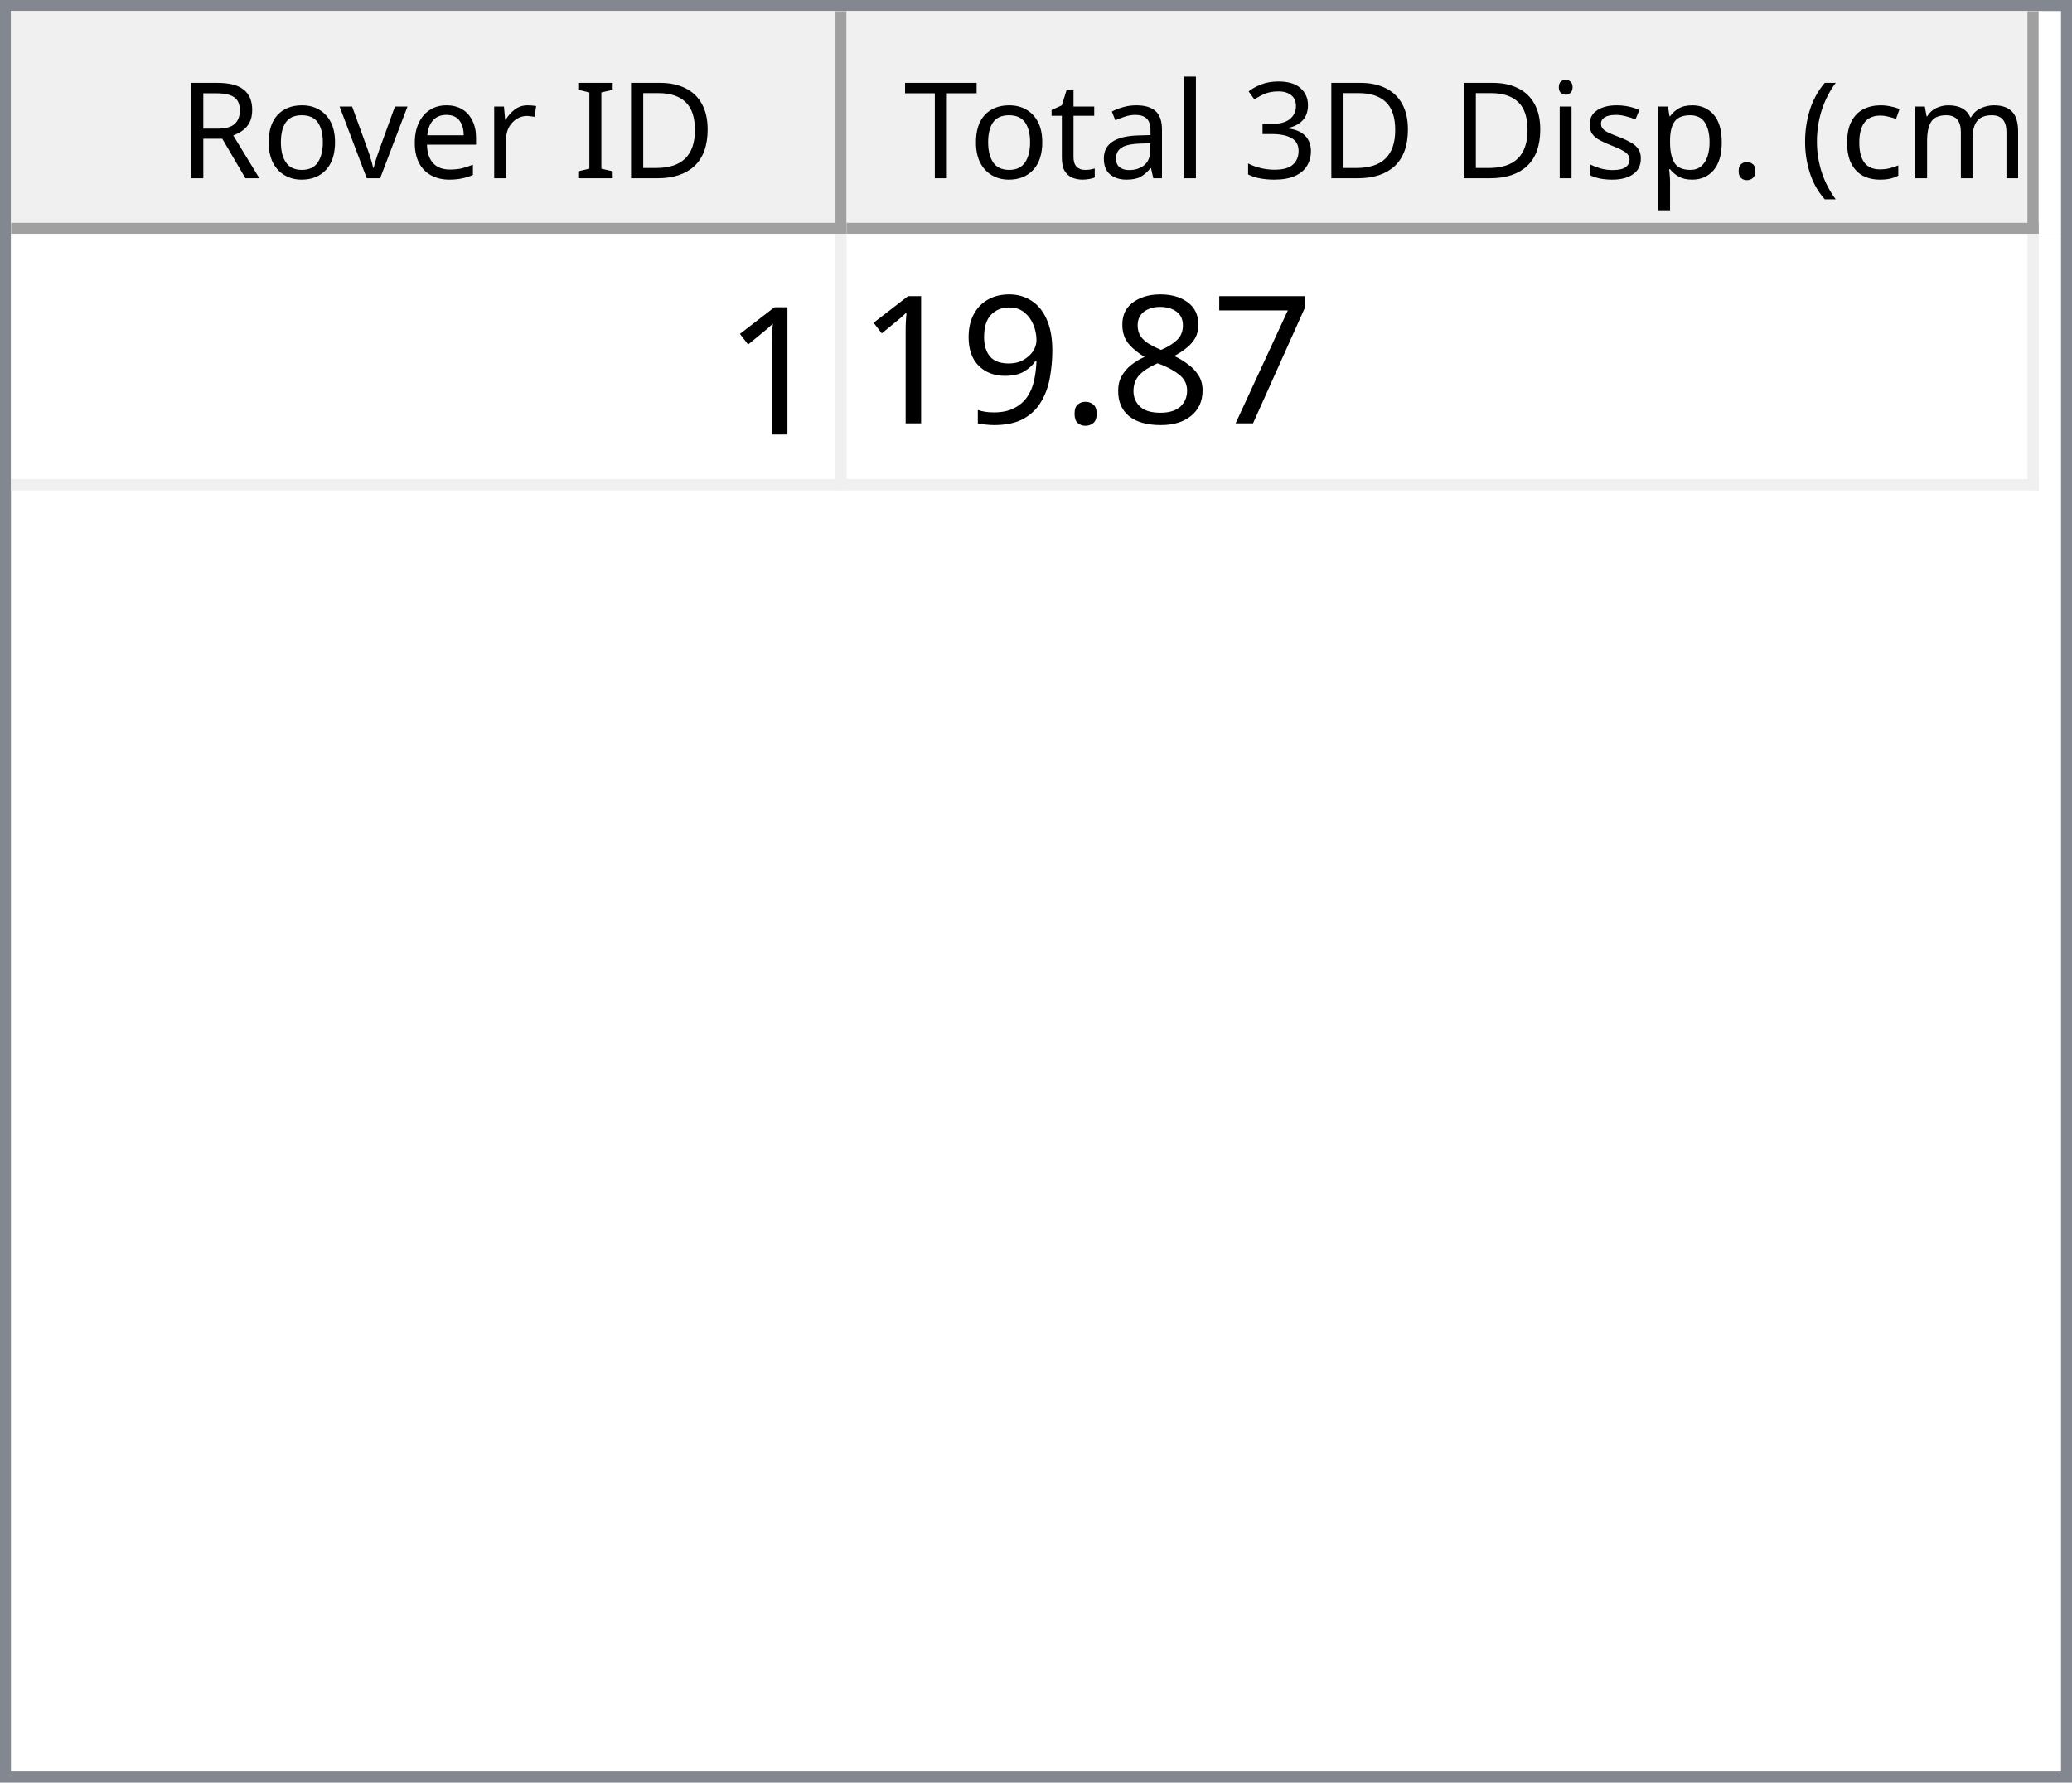
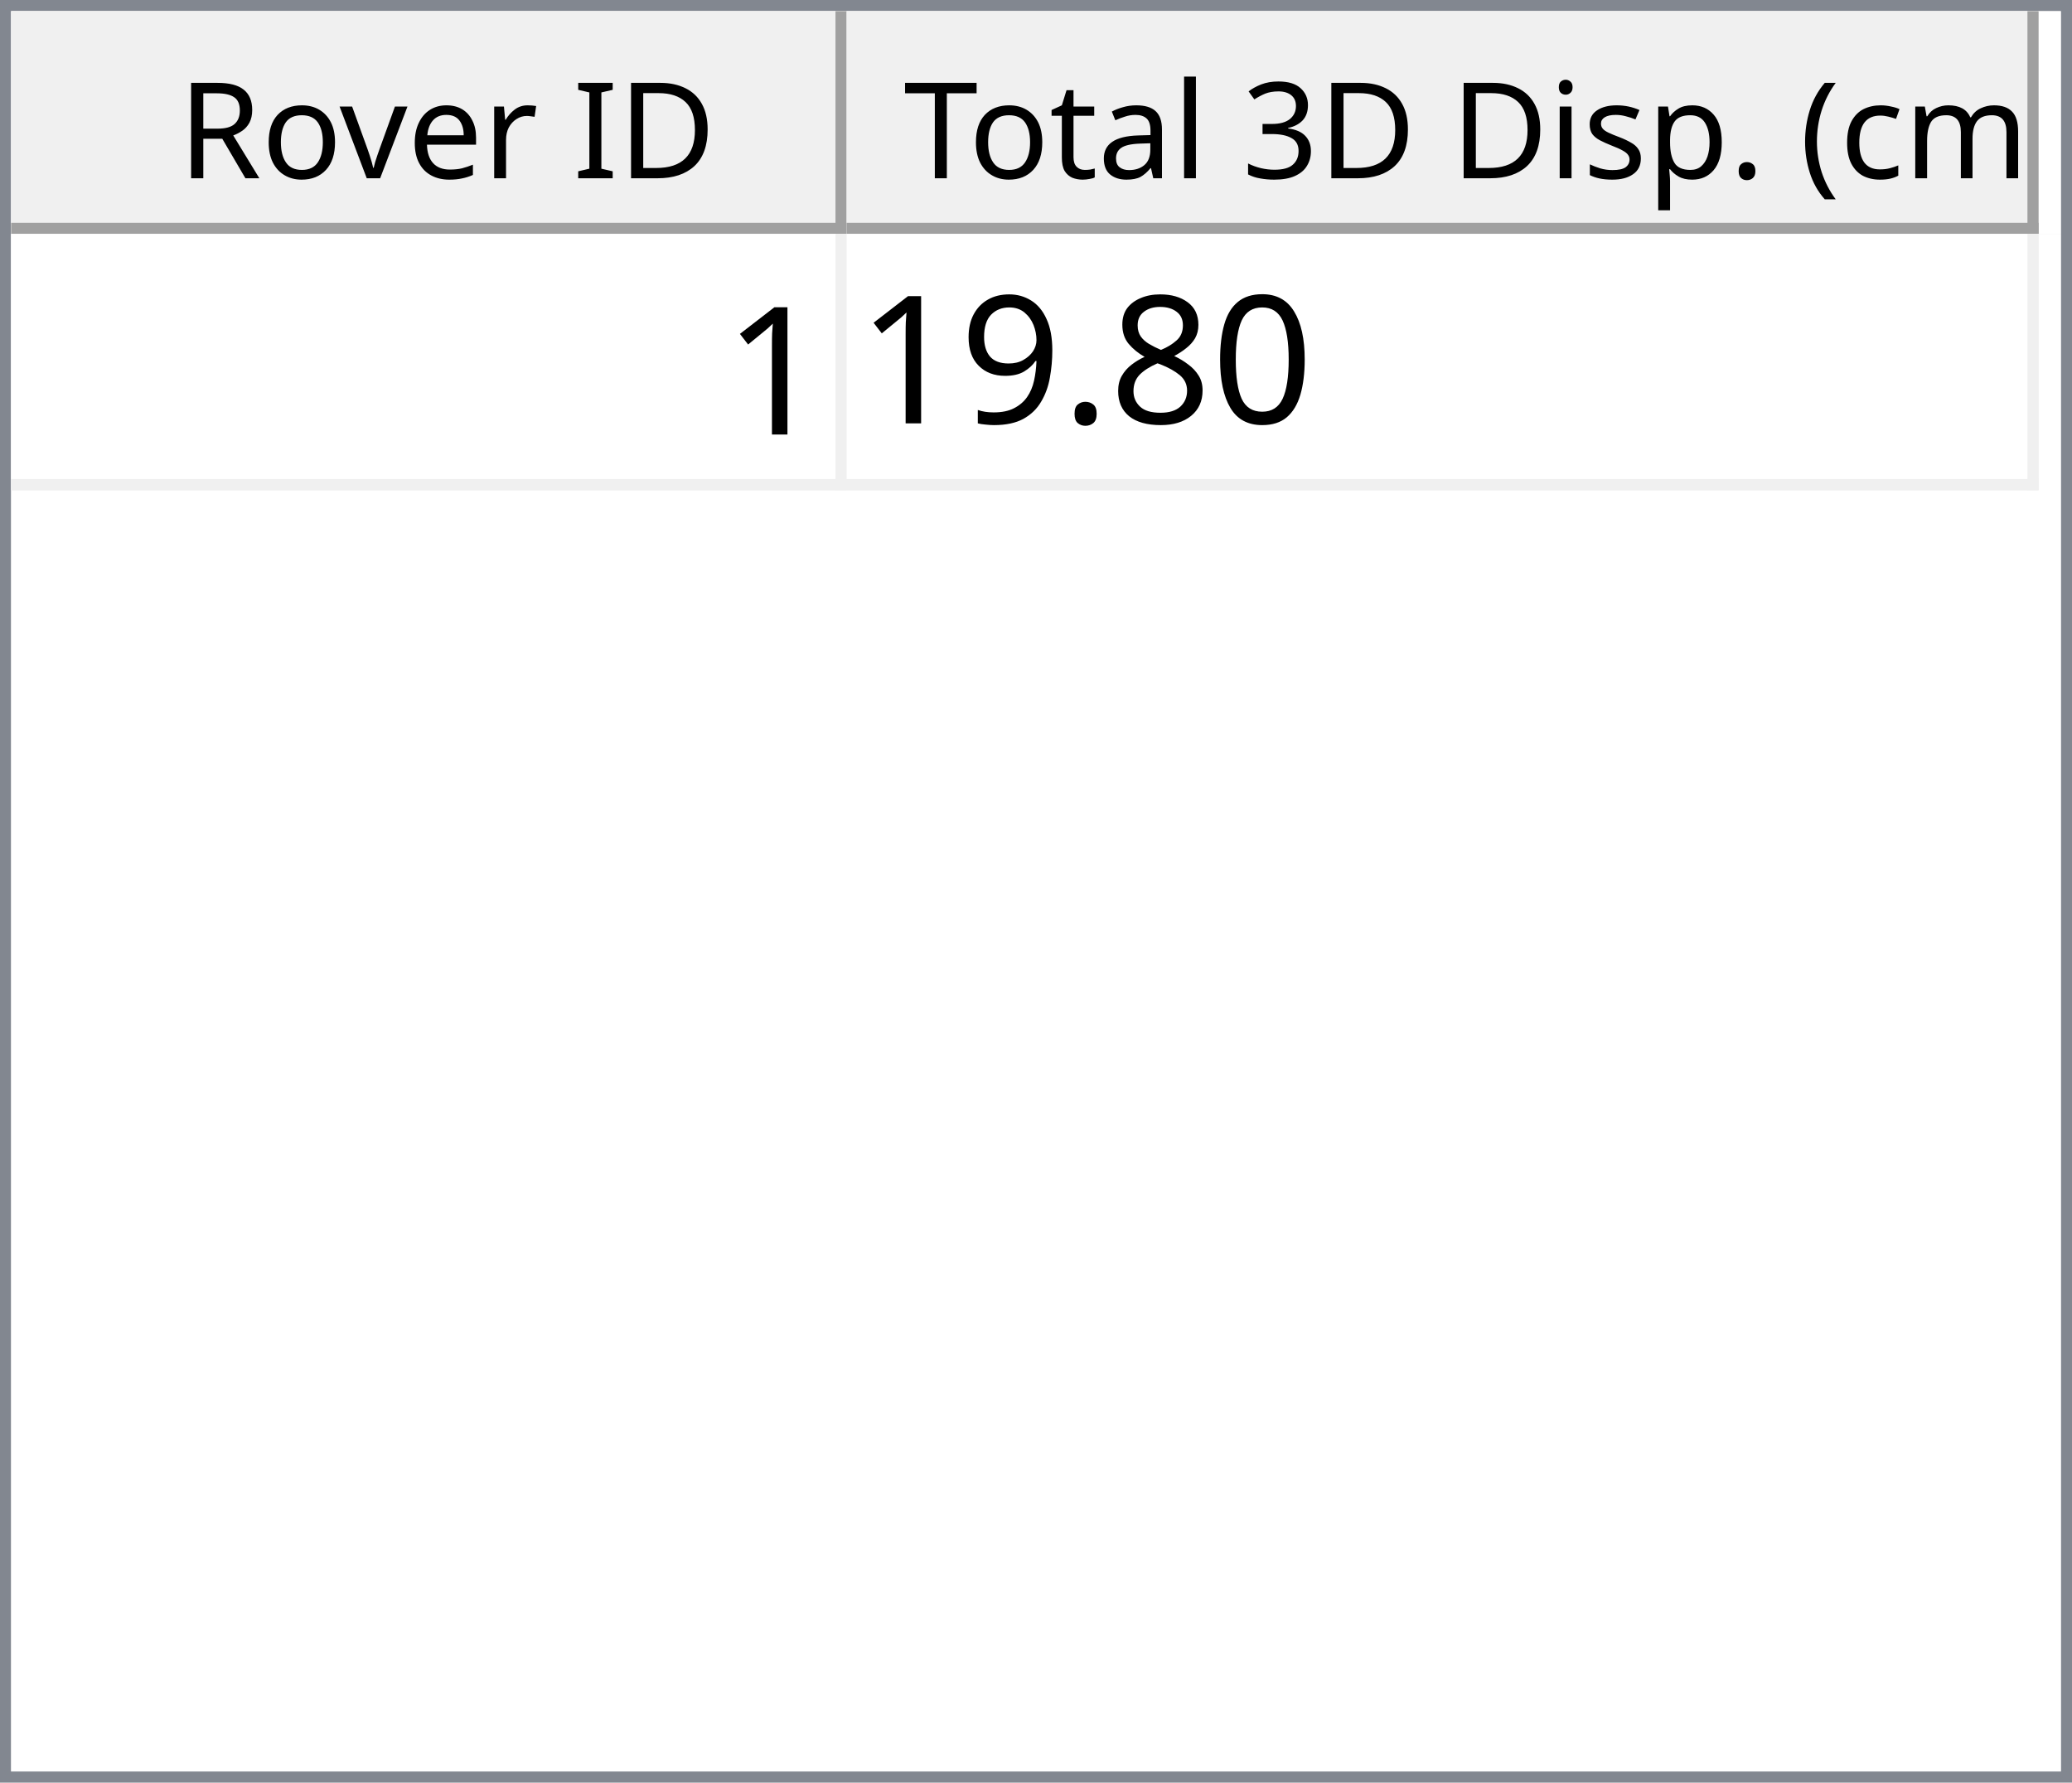
<svg xmlns="http://www.w3.org/2000/svg" style="fill-opacity:1; color-rendering:auto; color-interpolation:auto; text-rendering:auto; stroke:black; stroke-linecap:square; stroke-miterlimit:10; shape-rendering:auto; stroke-opacity:1; fill:black; stroke-dasharray:none; font-weight:normal; stroke-width:1; font-family:'Dialog'; font-style:normal; stroke-linejoin:miter; font-size:12px; stroke-dashoffset:0; image-rendering:auto;" width="186" height="160">
  <defs id="genericDefs" />
  <g>
    <defs id="defs1">
      <clipPath clipPathUnits="userSpaceOnUse" id="clipPath1">
        <path d="M0 0 L186 0 L186 160 L0 160 L0 0 Z" />
      </clipPath>
      <clipPath clipPathUnits="userSpaceOnUse" id="clipPath2">
        <path d="M0 0 L0 160 L186 160 L186 0 Z" />
      </clipPath>
      <clipPath clipPathUnits="userSpaceOnUse" id="clipPath3">
        <path d="M0 0 L0 20 L184 20 L184 0 Z" />
      </clipPath>
      <clipPath clipPathUnits="userSpaceOnUse" id="clipPath4">
        <path d="M0 0 L0 20 L75 20 L75 0 Z" />
      </clipPath>
      <clipPath clipPathUnits="userSpaceOnUse" id="clipPath5">
        <path d="M1 1 L1 19 L74 19 L74 1 Z" />
      </clipPath>
      <clipPath clipPathUnits="userSpaceOnUse" id="clipPath6">
        <path d="M0 0 L0 18 L73 18 L73 0 Z" />
      </clipPath>
      <clipPath clipPathUnits="userSpaceOnUse" id="clipPath7">
        <path d="M-0.5 -0.5 L-0.5 19.5 L74.5 19.5 L74.5 -0.5 Z" />
      </clipPath>
      <clipPath clipPathUnits="userSpaceOnUse" id="clipPath8">
        <path d="M0 0 L0 20 L107 20 L107 0 Z" />
      </clipPath>
      <clipPath clipPathUnits="userSpaceOnUse" id="clipPath9">
        <path d="M1 1 L1 19 L106 19 L106 1 Z" />
      </clipPath>
      <clipPath clipPathUnits="userSpaceOnUse" id="clipPath10">
        <path d="M0 0 L0 18 L105 18 L105 0 Z" />
      </clipPath>
      <clipPath clipPathUnits="userSpaceOnUse" id="clipPath11">
        <path d="M-0.5 -0.5 L-0.5 19.5 L106.5 19.5 L106.5 -0.5 Z" />
      </clipPath>
      <clipPath clipPathUnits="userSpaceOnUse" id="clipPath12">
        <path d="M0 0 L0 138 L184 138 L184 0 Z" />
      </clipPath>
      <clipPath clipPathUnits="userSpaceOnUse" id="clipPath13">
        <path d="M0 0 L0 23 L182 23 L182 0 Z" />
      </clipPath>
      <clipPath clipPathUnits="userSpaceOnUse" id="clipPath14">
        <path d="M-0.5 -0.5 L-0.5 22.5 L181.5 22.5 L181.5 -0.5 Z" />
      </clipPath>
      <clipPath clipPathUnits="userSpaceOnUse" id="clipPath15">
        <path d="M0 0 L0 22 L74 22 L74 0 Z" />
      </clipPath>
      <clipPath clipPathUnits="userSpaceOnUse" id="clipPath16">
        <path d="M0 0 L0 22 L106 22 L106 0 Z" />
      </clipPath>
      <font horiz-adv-x="64.551" id="font1">
        <font-face ascent="107.91" descent="25.098" units-per-em="100" style="font-style:normal; font-family:Segoe UI; font-weight:normal;" />
        <missing-glyph horiz-adv-x="64.551" d="M8.109 0 L8.109 68.266 L56.453 68.266 L56.453 0 L8.109 0 ZM15.328 7.234 L49.219 7.234 L49.219 61.031 L15.328 61.031 L15.328 7.234 Z" />
        <glyph unicode="D" horiz-adv-x="70.117" d="M9.188 0 L9.188 70.016 L28.516 70.016 Q65.531 70.016 65.531 35.891 Q65.531 19.672 55.25 9.836 Q44.969 0 27.734 0 L9.188 0 ZM17.391 62.594 L17.391 7.422 L27.828 7.422 Q41.609 7.422 49.273 14.797 Q56.938 22.172 56.938 35.688 Q56.938 62.594 28.328 62.594 L17.391 62.594 Z" />
        <glyph unicode="I" horiz-adv-x="26.611" d="M17.391 0 L9.188 0 L9.188 70.016 L17.391 70.016 L17.391 0 Z" />
        <glyph unicode=" " horiz-adv-x="27.393" d="" />
        <glyph unicode="r" horiz-adv-x="34.766" d="M34.188 41.891 Q32.078 43.5 28.125 43.5 Q23 43.5 19.555 38.672 Q16.109 33.844 16.109 25.484 L16.109 0 L8.109 0 L8.109 50 L16.109 50 L16.109 39.703 L16.312 39.703 Q18.016 44.969 21.531 47.922 Q25.047 50.875 29.391 50.875 Q32.516 50.875 34.188 50.203 L34.188 41.891 Z" />
        <glyph unicode="e" horiz-adv-x="52.295" d="M48.297 23 L12.984 23 Q13.188 14.656 17.484 10.109 Q21.781 5.562 29.297 5.562 Q37.75 5.562 44.828 11.141 L44.828 3.609 Q38.234 -1.172 27.391 -1.172 Q16.797 -1.172 10.742 5.641 Q4.688 12.453 4.688 24.812 Q4.688 36.469 11.305 43.82 Q17.922 51.172 27.734 51.172 Q37.547 51.172 42.922 44.828 Q48.297 38.484 48.297 27.203 L48.297 23 ZM40.094 29.781 Q40.047 36.719 36.75 40.578 Q33.453 44.438 27.594 44.438 Q21.922 44.438 17.969 40.383 Q14.016 36.328 13.094 29.781 L40.094 29.781 Z" />
        <glyph unicode="v" horiz-adv-x="47.9" d="M47.406 50 L27.484 0 L19.625 0 L0.688 50 L9.469 50 L22.172 13.672 Q23.578 9.672 23.922 6.688 L24.125 6.688 Q24.609 10.453 25.688 13.484 L38.969 50 L47.406 50 Z" />
        <glyph unicode="o" horiz-adv-x="58.594" d="M29 -1.172 Q17.922 -1.172 11.305 5.836 Q4.688 12.844 4.688 24.422 Q4.688 37.016 11.57 44.094 Q18.453 51.172 30.172 51.172 Q41.359 51.172 47.633 44.289 Q53.906 37.406 53.906 25.203 Q53.906 13.234 47.141 6.031 Q40.375 -1.172 29 -1.172 ZM29.594 44.438 Q21.875 44.438 17.383 39.188 Q12.891 33.938 12.891 24.703 Q12.891 15.828 17.43 10.695 Q21.969 5.562 29.594 5.562 Q37.359 5.562 41.531 10.594 Q45.703 15.625 45.703 24.906 Q45.703 34.281 41.531 39.359 Q37.359 44.438 29.594 44.438 Z" />
        <glyph unicode="R" horiz-adv-x="59.814" d="M59.375 0 L49.609 0 L37.891 19.625 Q36.281 22.359 34.766 24.289 Q33.25 26.219 31.664 27.438 Q30.078 28.656 28.25 29.219 Q26.422 29.781 24.125 29.781 L17.391 29.781 L17.391 0 L9.188 0 L9.188 70.016 L30.078 70.016 Q34.672 70.016 38.555 68.867 Q42.438 67.719 45.289 65.375 Q48.141 63.031 49.758 59.547 Q51.375 56.062 51.375 51.375 Q51.375 47.703 50.273 44.656 Q49.172 41.609 47.148 39.211 Q45.125 36.812 42.266 35.133 Q39.406 33.453 35.844 32.516 L35.844 32.328 Q37.594 31.547 38.891 30.547 Q40.188 29.547 41.359 28.18 Q42.531 26.812 43.68 25.078 Q44.828 23.344 46.234 21.047 L59.375 0 ZM17.391 62.594 L17.391 37.203 L28.516 37.203 Q31.594 37.203 34.203 38.133 Q36.812 39.062 38.719 40.797 Q40.625 42.531 41.703 45.047 Q42.781 47.562 42.781 50.688 Q42.781 56.297 39.141 59.445 Q35.5 62.594 28.609 62.594 L17.391 62.594 Z" />
        <glyph unicode=")" horiz-adv-x="30.176" d="M8.297 -15.922 L1.172 -15.922 Q16.406 2.344 16.406 26.812 Q16.406 51.469 1.078 70.016 L8.297 70.016 Q23.531 52.156 23.531 26.703 Q23.531 1.375 8.297 -15.922 Z" />
        <glyph unicode="m" horiz-adv-x="86.133" d="M79.109 0 L71.094 0 L71.094 28.719 Q71.094 37.016 68.531 40.727 Q65.969 44.438 59.906 44.438 Q54.781 44.438 51.195 39.75 Q47.609 35.062 47.609 28.516 L47.609 0 L39.594 0 L39.594 29.688 Q39.594 44.438 28.219 44.438 Q22.953 44.438 19.531 40.016 Q16.109 35.594 16.109 28.516 L16.109 0 L8.109 0 L8.109 50 L16.109 50 L16.109 42.094 L16.312 42.094 Q21.625 51.172 31.844 51.172 Q36.969 51.172 40.773 48.312 Q44.578 45.453 46 40.828 Q51.562 51.172 62.594 51.172 Q79.109 51.172 79.109 30.812 L79.109 0 Z" />
        <glyph unicode="c" horiz-adv-x="46.191" d="M42.188 2.297 Q36.422 -1.172 28.516 -1.172 Q17.828 -1.172 11.258 5.789 Q4.688 12.75 4.688 23.828 Q4.688 36.188 11.766 43.68 Q18.844 51.172 30.672 51.172 Q37.25 51.172 42.281 48.734 L42.281 40.531 Q36.719 44.438 30.375 44.438 Q22.703 44.438 17.797 38.945 Q12.891 33.453 12.891 24.516 Q12.891 15.719 17.508 10.641 Q22.125 5.562 29.891 5.562 Q36.422 5.562 42.188 9.906 L42.188 2.297 Z" />
        <glyph unicode="(" horiz-adv-x="30.176" d="M29.109 -15.922 L21.969 -15.922 Q6.844 1.375 6.844 26.703 Q6.844 52.156 21.969 70.016 L29.203 70.016 Q13.875 51.469 13.875 26.812 Q13.875 2.344 29.109 -15.922 Z" />
        <glyph unicode="." horiz-adv-x="21.68" d="M10.891 -1.078 Q8.641 -1.078 7.055 0.539 Q5.469 2.156 5.469 4.391 Q5.469 6.641 7.055 8.273 Q8.641 9.906 10.891 9.906 Q13.188 9.906 14.797 8.273 Q16.406 6.641 16.406 4.391 Q16.406 2.156 14.797 0.539 Q13.188 -1.078 10.891 -1.078 Z" />
        <glyph unicode="p" horiz-adv-x="58.789" d="M16.312 7.234 L16.109 7.234 L16.109 -23 L8.109 -23 L8.109 50 L16.109 50 L16.109 41.219 L16.312 41.219 Q22.219 51.172 33.594 51.172 Q43.266 51.172 48.688 44.461 Q54.109 37.75 54.109 26.469 Q54.109 13.922 48 6.375 Q41.891 -1.172 31.297 -1.172 Q21.578 -1.172 16.312 7.234 ZM16.109 27.391 L16.109 20.406 Q16.109 14.203 20.141 9.883 Q24.172 5.562 30.375 5.562 Q37.641 5.562 41.773 11.133 Q45.906 16.703 45.906 26.609 Q45.906 34.969 42.047 39.703 Q38.188 44.438 31.594 44.438 Q24.609 44.438 20.359 39.578 Q16.109 34.719 16.109 27.391 Z" />
        <glyph unicode="s" horiz-adv-x="42.432" d="M5.078 1.812 L5.078 10.406 Q11.625 5.562 19.484 5.562 Q30.031 5.562 30.031 12.594 Q30.031 14.594 29.125 15.992 Q28.219 17.391 26.68 18.461 Q25.141 19.531 23.07 20.383 Q21 21.234 18.609 22.172 Q15.281 23.484 12.766 24.828 Q10.25 26.172 8.57 27.859 Q6.891 29.547 6.031 31.695 Q5.172 33.844 5.172 36.719 Q5.172 40.234 6.789 42.945 Q8.406 45.656 11.086 47.484 Q13.766 49.312 17.211 50.242 Q20.656 51.172 24.312 51.172 Q30.812 51.172 35.938 48.922 L35.938 40.828 Q30.422 44.438 23.25 44.438 Q21 44.438 19.195 43.922 Q17.391 43.406 16.094 42.477 Q14.797 41.547 14.086 40.258 Q13.375 38.969 13.375 37.406 Q13.375 35.453 14.086 34.133 Q14.797 32.812 16.164 31.789 Q17.531 30.766 19.484 29.938 Q21.438 29.109 23.922 28.125 Q27.25 26.859 29.883 25.516 Q32.516 24.172 34.375 22.484 Q36.234 20.797 37.234 18.602 Q38.234 16.406 38.234 13.375 Q38.234 9.672 36.602 6.938 Q34.969 4.203 32.234 2.398 Q29.5 0.594 25.93 -0.289 Q22.359 -1.172 18.453 -1.172 Q10.75 -1.172 5.078 1.812 Z" />
        <glyph unicode="i" horiz-adv-x="24.219" d="M12.203 62.703 Q10.062 62.703 8.547 64.164 Q7.031 65.625 7.031 67.875 Q7.031 70.125 8.547 71.609 Q10.062 73.094 12.203 73.094 Q14.406 73.094 15.945 71.609 Q17.484 70.125 17.484 67.875 Q17.484 65.719 15.945 64.211 Q14.406 62.703 12.203 62.703 ZM16.109 0 L8.109 0 L8.109 50 L16.109 50 L16.109 0 Z" />
        <glyph unicode="3" horiz-adv-x="53.906" d="M46.531 19.828 Q46.531 15.094 44.75 11.211 Q42.969 7.328 39.719 4.57 Q36.469 1.812 31.93 0.297 Q27.391 -1.219 21.922 -1.219 Q11.922 -1.219 6 2.594 L6 11.188 Q13.094 5.609 22.219 5.609 Q25.875 5.609 28.828 6.539 Q31.781 7.469 33.906 9.227 Q36.031 10.984 37.18 13.477 Q38.328 15.969 38.328 19.094 Q38.328 32.812 18.797 32.812 L12.984 32.812 L12.984 39.594 L18.5 39.594 Q35.797 39.594 35.797 52.484 Q35.797 64.406 22.609 64.406 Q15.188 64.406 8.688 59.422 L8.688 67.188 Q15.375 71.188 24.609 71.188 Q29 71.188 32.57 69.969 Q36.141 68.75 38.68 66.555 Q41.219 64.359 42.609 61.281 Q44 58.203 44 54.5 Q44 40.672 30.031 36.719 L30.031 36.531 Q33.594 36.141 36.625 34.797 Q39.656 33.453 41.852 31.305 Q44.047 29.156 45.289 26.25 Q46.531 23.344 46.531 19.828 Z" />
        <glyph unicode="l" horiz-adv-x="24.219" d="M16.109 0 L8.109 0 L8.109 74.031 L16.109 74.031 L16.109 0 Z" />
        <glyph unicode="a" horiz-adv-x="50.879" d="M43.891 0 L35.891 0 L35.891 7.812 L35.688 7.812 Q30.469 -1.172 20.312 -1.172 Q12.844 -1.172 8.617 2.781 Q4.391 6.734 4.391 13.281 Q4.391 27.297 20.906 29.594 L35.891 31.688 Q35.891 44.438 25.594 44.438 Q16.547 44.438 9.281 38.281 L9.281 46.484 Q16.656 51.172 26.266 51.172 Q43.891 51.172 43.891 32.516 L43.891 0 ZM35.891 25.297 L23.828 23.641 Q18.266 22.859 15.43 20.875 Q12.594 18.891 12.594 13.875 Q12.594 10.203 15.211 7.883 Q17.828 5.562 22.172 5.562 Q28.125 5.562 32.008 9.742 Q35.891 13.922 35.891 20.312 L35.891 25.297 Z" />
        <glyph unicode="t" horiz-adv-x="33.887" d="M31.297 0.484 Q28.469 -1.078 23.828 -1.078 Q10.688 -1.078 10.688 13.578 L10.688 43.172 L2.094 43.172 L2.094 50 L10.688 50 L10.688 62.203 L18.703 64.797 L18.703 50 L31.297 50 L31.297 43.172 L18.703 43.172 L18.703 14.984 Q18.703 9.969 20.414 7.82 Q22.125 5.672 26.078 5.672 Q29.109 5.672 31.297 7.328 L31.297 0.484 Z" />
        <glyph unicode="T" horiz-adv-x="52.393" d="M50.594 62.594 L30.375 62.594 L30.375 0 L22.172 0 L22.172 62.594 L2 62.594 L2 70.016 L50.594 70.016 L50.594 62.594 Z" />
      </font>
      <font horiz-adv-x="75.0" id="font2">
        <font-face ascent="100.537" descent="21.973" units-per-em="100" style="font-style:normal; font-family:sans-serif; font-weight:normal;" />
        <missing-glyph horiz-adv-x="75.0" d="M12.5 0 L12.5 62.5 L62.5 62.5 L62.5 0 L12.5 0 ZM14.062 1.562 L60.938 1.562 L60.938 60.938 L14.062 60.938 L14.062 1.562 Z" />
        <glyph unicode="1" horiz-adv-x="55.615" d="M37.25 0 L28.469 0 L28.469 56 Q25.297 52.984 20.141 49.953 Q14.984 46.922 10.891 45.406 L10.891 53.906 Q18.266 57.375 23.781 62.305 Q29.297 67.234 31.594 71.875 L37.25 71.875 L37.25 0 Z" />
-         <glyph unicode="7" horiz-adv-x="55.615" d="M4.734 62.203 L4.734 70.656 L51.078 70.656 L51.078 63.812 Q44.234 56.547 37.523 44.484 Q30.812 32.422 27.156 19.672 Q24.516 10.688 23.781 0 L14.75 0 Q14.891 8.453 18.062 20.414 Q21.234 32.375 27.172 43.484 Q33.109 54.594 39.797 62.203 L4.734 62.203 Z" />
+         <glyph unicode="0" horiz-adv-x="55.615" d="M4.156 35.297 Q4.156 48 6.766 55.742 Q9.375 63.484 14.523 67.68 Q19.672 71.875 27.484 71.875 Q33.25 71.875 37.594 69.555 Q41.938 67.234 44.773 62.867 Q47.609 58.5 49.219 52.227 Q50.828 45.953 50.828 35.297 Q50.828 22.703 48.242 14.969 Q45.656 7.234 40.508 3.008 Q35.359 -1.219 27.484 -1.219 Q17.141 -1.219 11.234 6.203 Q4.156 15.141 4.156 35.297 ZM13.188 35.297 Q13.188 17.672 17.312 11.836 Q21.438 6 27.484 6 Q33.547 6 37.672 11.859 Q41.797 17.719 41.797 35.297 Q41.797 52.984 37.672 58.789 Q33.547 64.594 27.391 64.594 Q21.344 64.594 17.719 59.469 Q13.188 52.938 13.188 35.297 Z" />
        <glyph unicode="8" horiz-adv-x="55.615" d="M17.672 38.812 Q12.203 40.828 9.57 44.539 Q6.938 48.25 6.938 53.422 Q6.938 61.234 12.555 66.555 Q18.172 71.875 27.484 71.875 Q36.859 71.875 42.578 66.43 Q48.297 60.984 48.297 53.172 Q48.297 48.188 45.68 44.508 Q43.062 40.828 37.75 38.812 Q44.344 36.672 47.781 31.883 Q51.219 27.094 51.219 20.453 Q51.219 11.281 44.727 5.031 Q38.234 -1.219 27.641 -1.219 Q17.047 -1.219 10.547 5.055 Q4.047 11.328 4.047 20.703 Q4.047 27.688 7.594 32.398 Q11.141 37.109 17.672 38.812 ZM15.922 53.719 Q15.922 48.641 19.195 45.414 Q22.469 42.188 27.688 42.188 Q32.766 42.188 36.016 45.383 Q39.266 48.578 39.266 53.219 Q39.266 58.062 35.914 61.359 Q32.562 64.656 27.594 64.656 Q22.562 64.656 19.242 61.43 Q15.922 58.203 15.922 53.719 ZM13.094 20.656 Q13.094 16.891 14.875 13.375 Q16.656 9.859 20.172 7.93 Q23.688 6 27.734 6 Q34.031 6 38.133 10.055 Q42.234 14.109 42.234 20.359 Q42.234 26.703 38.016 30.859 Q33.797 35.016 27.438 35.016 Q21.234 35.016 17.164 30.914 Q13.094 26.812 13.094 20.656 Z" />
        <glyph unicode="." horiz-adv-x="27.783" d="M9.078 0 L9.078 10.016 L19.094 10.016 L19.094 0 L9.078 0 Z" />
        <glyph unicode="9" horiz-adv-x="55.615" d="M5.469 16.547 L13.922 17.328 Q14.984 11.375 18.016 8.688 Q21.047 6 25.781 6 Q29.828 6 32.883 7.859 Q35.938 9.719 37.891 12.82 Q39.844 15.922 41.164 21.195 Q42.484 26.469 42.484 31.938 Q42.484 32.516 42.438 33.688 Q39.797 29.5 35.234 26.883 Q30.672 24.266 25.344 24.266 Q16.453 24.266 10.305 30.711 Q4.156 37.156 4.156 47.703 Q4.156 58.594 10.578 65.234 Q17 71.875 26.656 71.875 Q33.641 71.875 39.43 68.117 Q45.219 64.359 48.219 57.398 Q51.219 50.438 51.219 37.25 Q51.219 23.531 48.242 15.406 Q45.266 7.281 39.383 3.031 Q33.5 -1.219 25.594 -1.219 Q17.188 -1.219 11.867 3.445 Q6.547 8.109 5.469 16.547 ZM41.453 48.141 Q41.453 55.719 37.43 60.156 Q33.406 64.594 27.734 64.594 Q21.875 64.594 17.531 59.812 Q13.188 55.031 13.188 47.406 Q13.188 40.578 17.312 36.305 Q21.438 32.031 27.484 32.031 Q33.594 32.031 37.523 36.305 Q41.453 40.578 41.453 48.141 Z" />
      </font>
    </defs>
    <g style="fill:white; stroke:white;">
      <rect x="0" y="0" width="186" style="clip-path:url(#clipPath1); stroke:none;" height="160" />
    </g>
    <g style="fill:white; text-rendering:optimizeSpeed; color-rendering:optimizeSpeed; image-rendering:optimizeSpeed; shape-rendering:crispEdges; stroke:white; color-interpolation:sRGB;">
      <rect x="0" width="186" height="160" y="0" style="stroke:none;" />
      <path style="stroke:none;" d="M0 160 L186 160 L186 0 L0 0 Z" />
    </g>
    <g style="fill:rgb(240,240,240); font-family:'Segoe UI'; stroke:rgb(240,240,240);">
      <rect x="0" y="0" width="186" style="clip-path:url(#clipPath2); stroke:none;" height="160" />
    </g>
    <g style="fill:rgb(130,135,144); font-family:'Segoe UI'; stroke:rgb(130,135,144);">
      <path d="M0 0 L186 0 L186 160 L0 160 L0 0 ZM1 1 L185 1 L185 159 L1 159 L1 1 Z" style="fill-rule:evenodd; clip-path:url(#clipPath2); stroke:none;" />
    </g>
    <g style="fill:white; font-family:'Segoe UI'; stroke:white;" transform="translate(1,1)">
      <rect x="0" y="0" width="184" style="clip-path:url(#clipPath3); stroke:none;" height="20" />
    </g>
    <g style="fill:rgb(240,240,240); font-family:'Segoe UI'; stroke:rgb(240,240,240);" transform="translate(1,1)">
      <rect x="0" y="0" width="75" style="clip-path:url(#clipPath4); stroke:none;" height="20" />
    </g>
    <g style="font-family:'Segoe UI';" transform="translate(2,2)">
      <text x="14" xml:space="preserve" y="14" style="clip-path:url(#clipPath6); stroke:none;">Rover ID</text>
    </g>
    <g style="fill:rgb(160,160,160); font-family:'Segoe UI'; stroke:rgb(160,160,160); stroke-linejoin:bevel;" transform="translate(1.5,1.5)">
      <line x1="74" x2="74" y1="0" style="fill:none; clip-path:url(#clipPath7);" y2="19" />
    </g>
    <g style="fill:rgb(160,160,160); font-family:'Segoe UI'; stroke:rgb(160,160,160); stroke-linejoin:bevel;" transform="matrix(1,0,0,1,1,1) translate(0.5,0.5)">
      <line x1="0" x2="74" y1="19" style="fill:none; clip-path:url(#clipPath7);" y2="19" />
    </g>
    <g style="fill:rgb(240,240,240); font-family:'Segoe UI'; stroke:rgb(240,240,240);" transform="translate(76,1)">
      <rect x="0" y="0" width="107" style="clip-path:url(#clipPath8); stroke:none;" height="20" />
    </g>
    <g style="font-family:'Segoe UI';" transform="translate(77,2)">
      <text x="1" xml:space="preserve" y="14" style="clip-path:url(#clipPath10); stroke:none;"> Total 3D Disp. (cm)</text>
    </g>
    <g style="fill:rgb(160,160,160); font-family:'Segoe UI'; stroke:rgb(160,160,160); stroke-linejoin:bevel;" transform="translate(76.5,1.5)">
      <line x1="106" x2="106" y1="0" style="fill:none; clip-path:url(#clipPath11);" y2="19" />
    </g>
    <g style="fill:rgb(160,160,160); font-family:'Segoe UI'; stroke:rgb(160,160,160); stroke-linejoin:bevel;" transform="matrix(1,0,0,1,76,1) translate(0.5,0.5)">
      <line x1="0" x2="106" y1="19" style="fill:none; clip-path:url(#clipPath11);" y2="19" />
    </g>
    <g style="fill:white; font-family:'Segoe UI'; stroke:white;" transform="translate(1,21)">
      <rect x="0" y="0" width="184" style="clip-path:url(#clipPath12); stroke:none;" height="138" />
    </g>
    <g style="fill:rgb(240,240,240); font-size:16px; font-family:sans-serif; stroke:rgb(240,240,240);" transform="translate(1,21)">
      <rect x="0" y="0" width="182" style="clip-path:url(#clipPath13); stroke:none;" height="23" />
      <line transform="translate(0.5,0.5)" x1="0" x2="181" y1="22" style="clip-path:url(#clipPath14); fill:none; stroke-linejoin:bevel;" y2="22" />
    </g>
    <g transform="matrix(1,0,0,1,1,21) translate(0.5,0.5)" style="fill:rgb(240,240,240); font-size:16px; font-family:sans-serif; stroke:rgb(240,240,240); stroke-linejoin:bevel;">
      <line x1="74" x2="74" y1="0" style="fill:none; clip-path:url(#clipPath14);" y2="22" />
    </g>
    <g transform="matrix(1,0,0,1,1,21) translate(0.5,0.5)" style="fill:rgb(240,240,240); font-size:16px; font-family:sans-serif; stroke:rgb(240,240,240); stroke-linejoin:bevel;">
      <line x1="181" x2="181" y1="0" style="fill:none; clip-path:url(#clipPath14);" y2="22" />
    </g>
    <g style="fill:white; font-size:16px; font-family:sans-serif; stroke:white;" transform="matrix(1,0,0,1,1,21)">
      <rect x="0" y="0" width="74" style="clip-path:url(#clipPath15); stroke:none;" height="22" />
      <text x="64" y="18" style="fill:black; clip-path:url(#clipPath15); stroke:none;" xml:space="preserve">1</text>
    </g>
    <g style="fill:white; font-size:16px; font-family:sans-serif; stroke:white;" transform="matrix(1,0,0,1,1,21) translate(75,0)">
      <rect x="0" y="0" width="106" style="clip-path:url(#clipPath16); stroke:none;" height="22" />
-       <text x="1" y="17" style="fill:black; clip-path:url(#clipPath16); stroke:none;" xml:space="preserve">19.87</text>
+       <text x="1" y="17" style="fill:black; clip-path:url(#clipPath16); stroke:none;" xml:space="preserve">19.80</text>
    </g>
  </g>
</svg>
